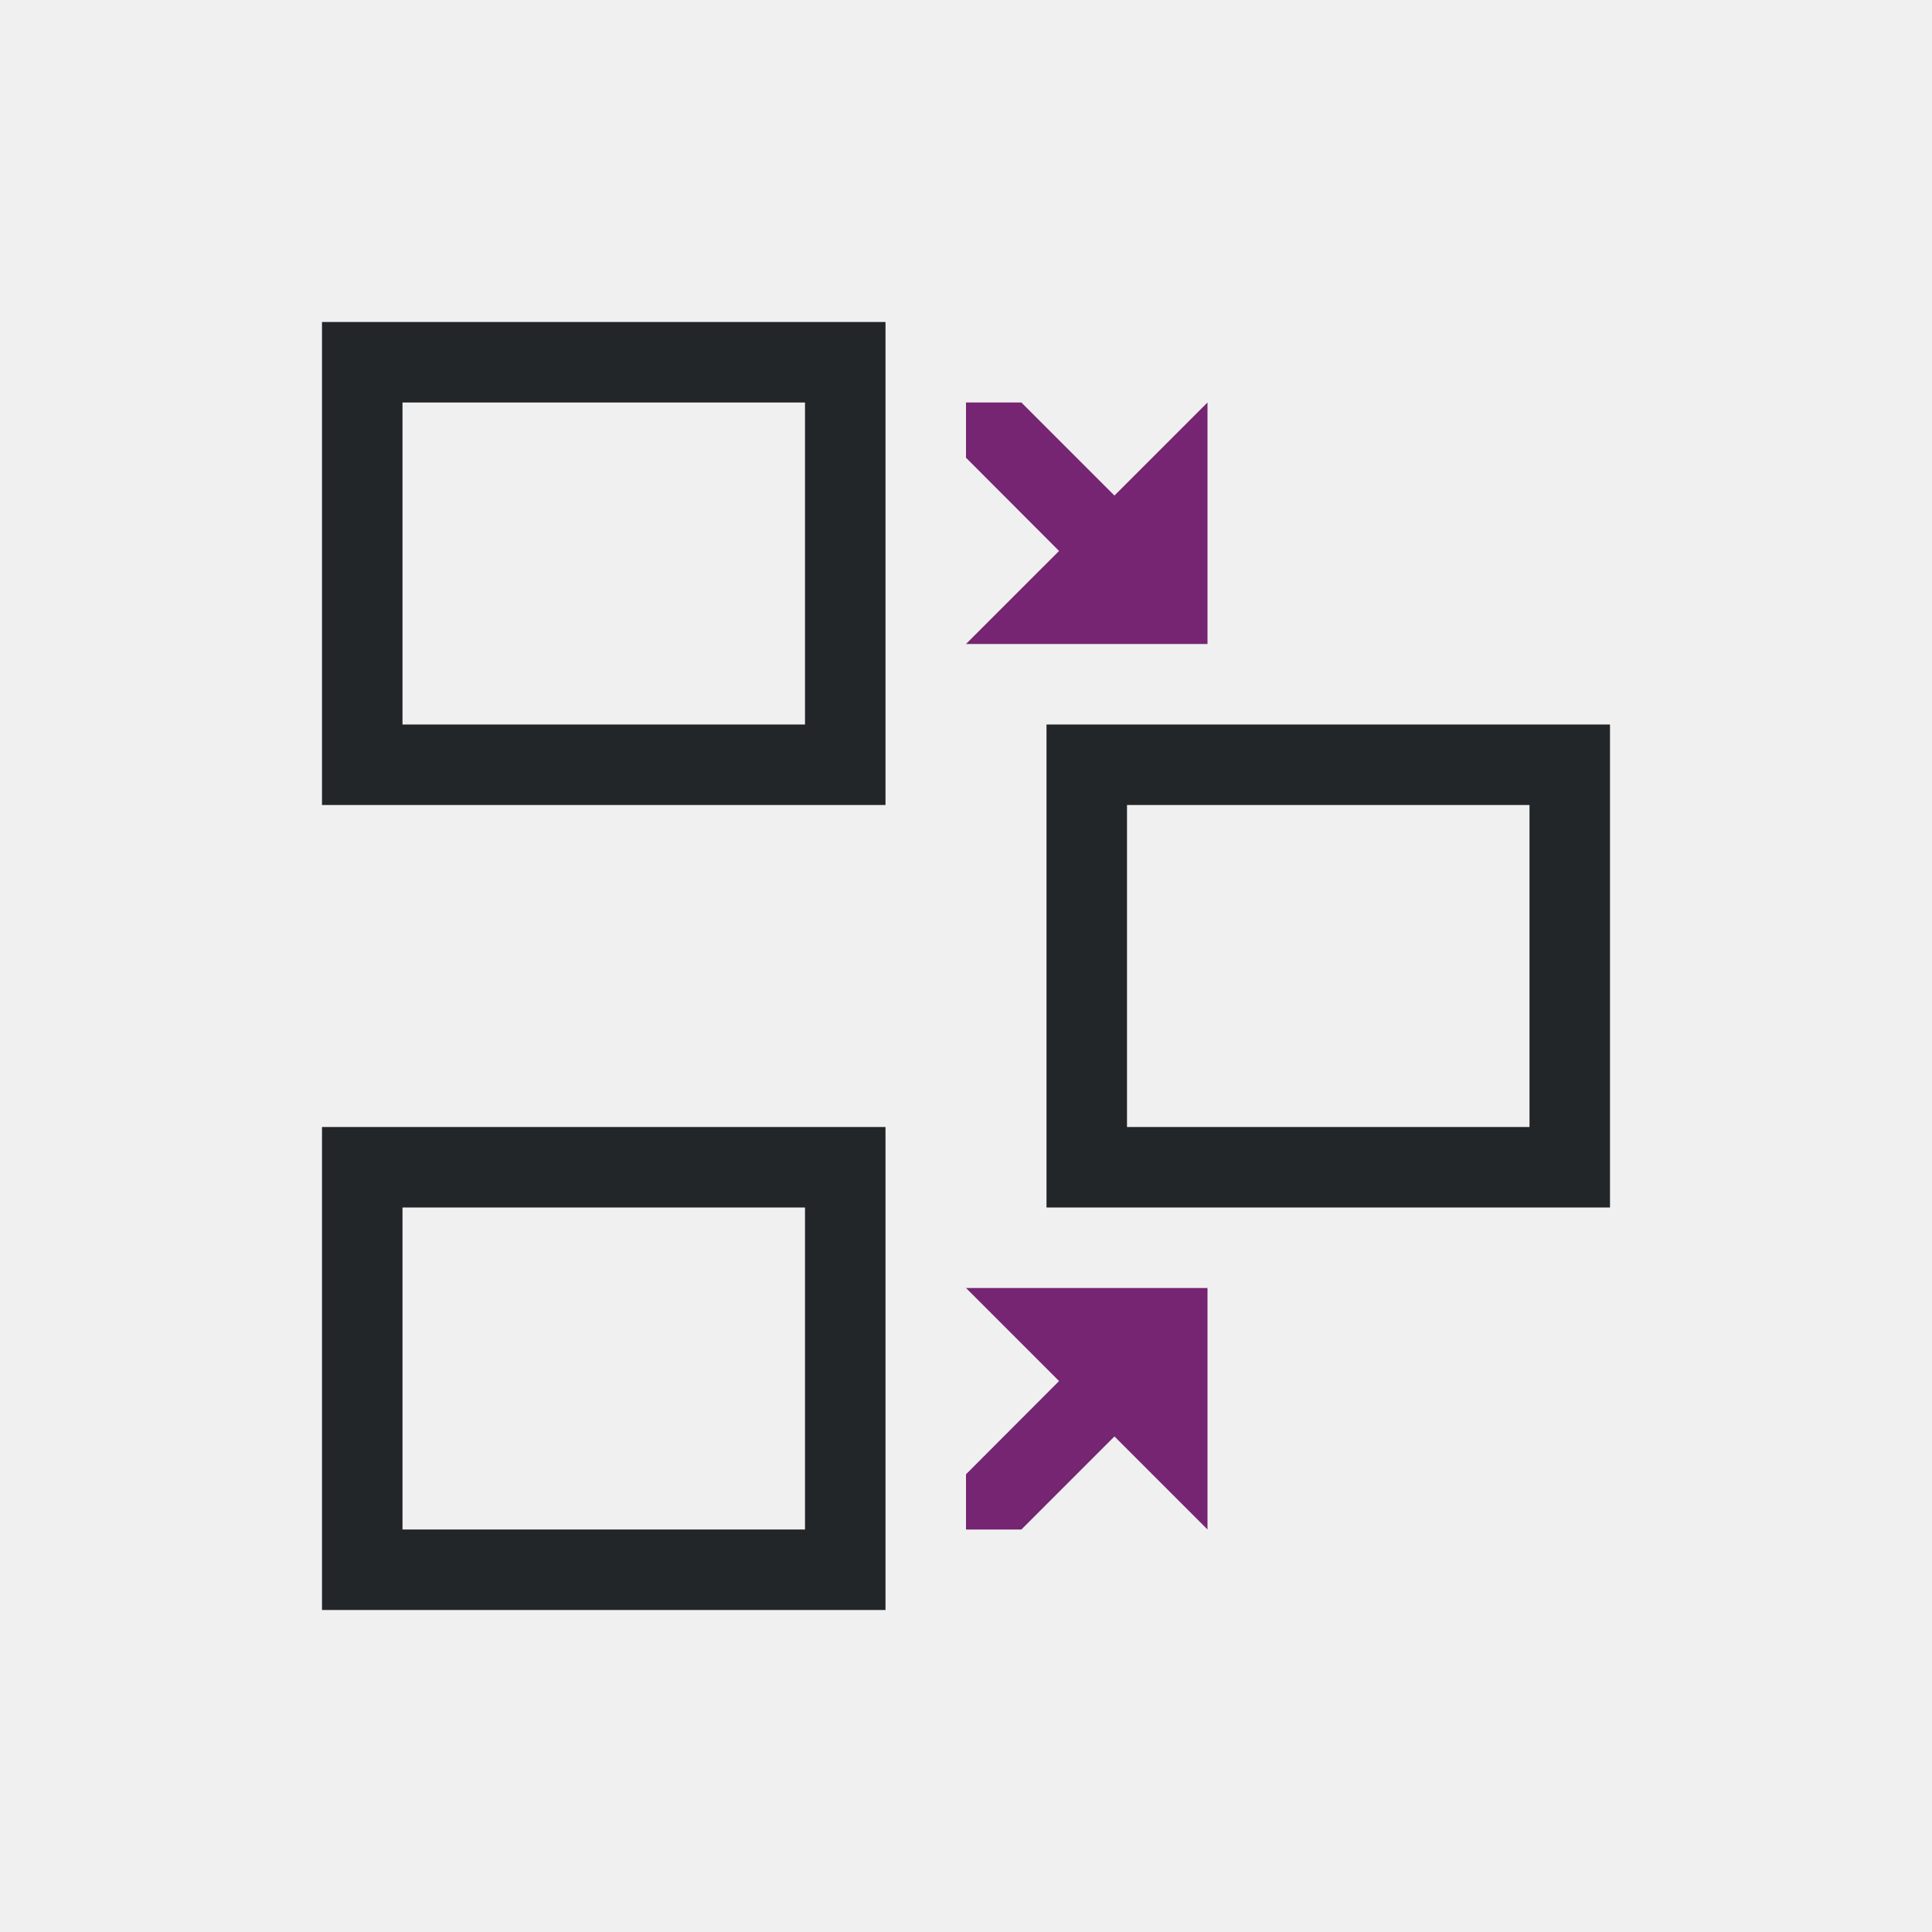
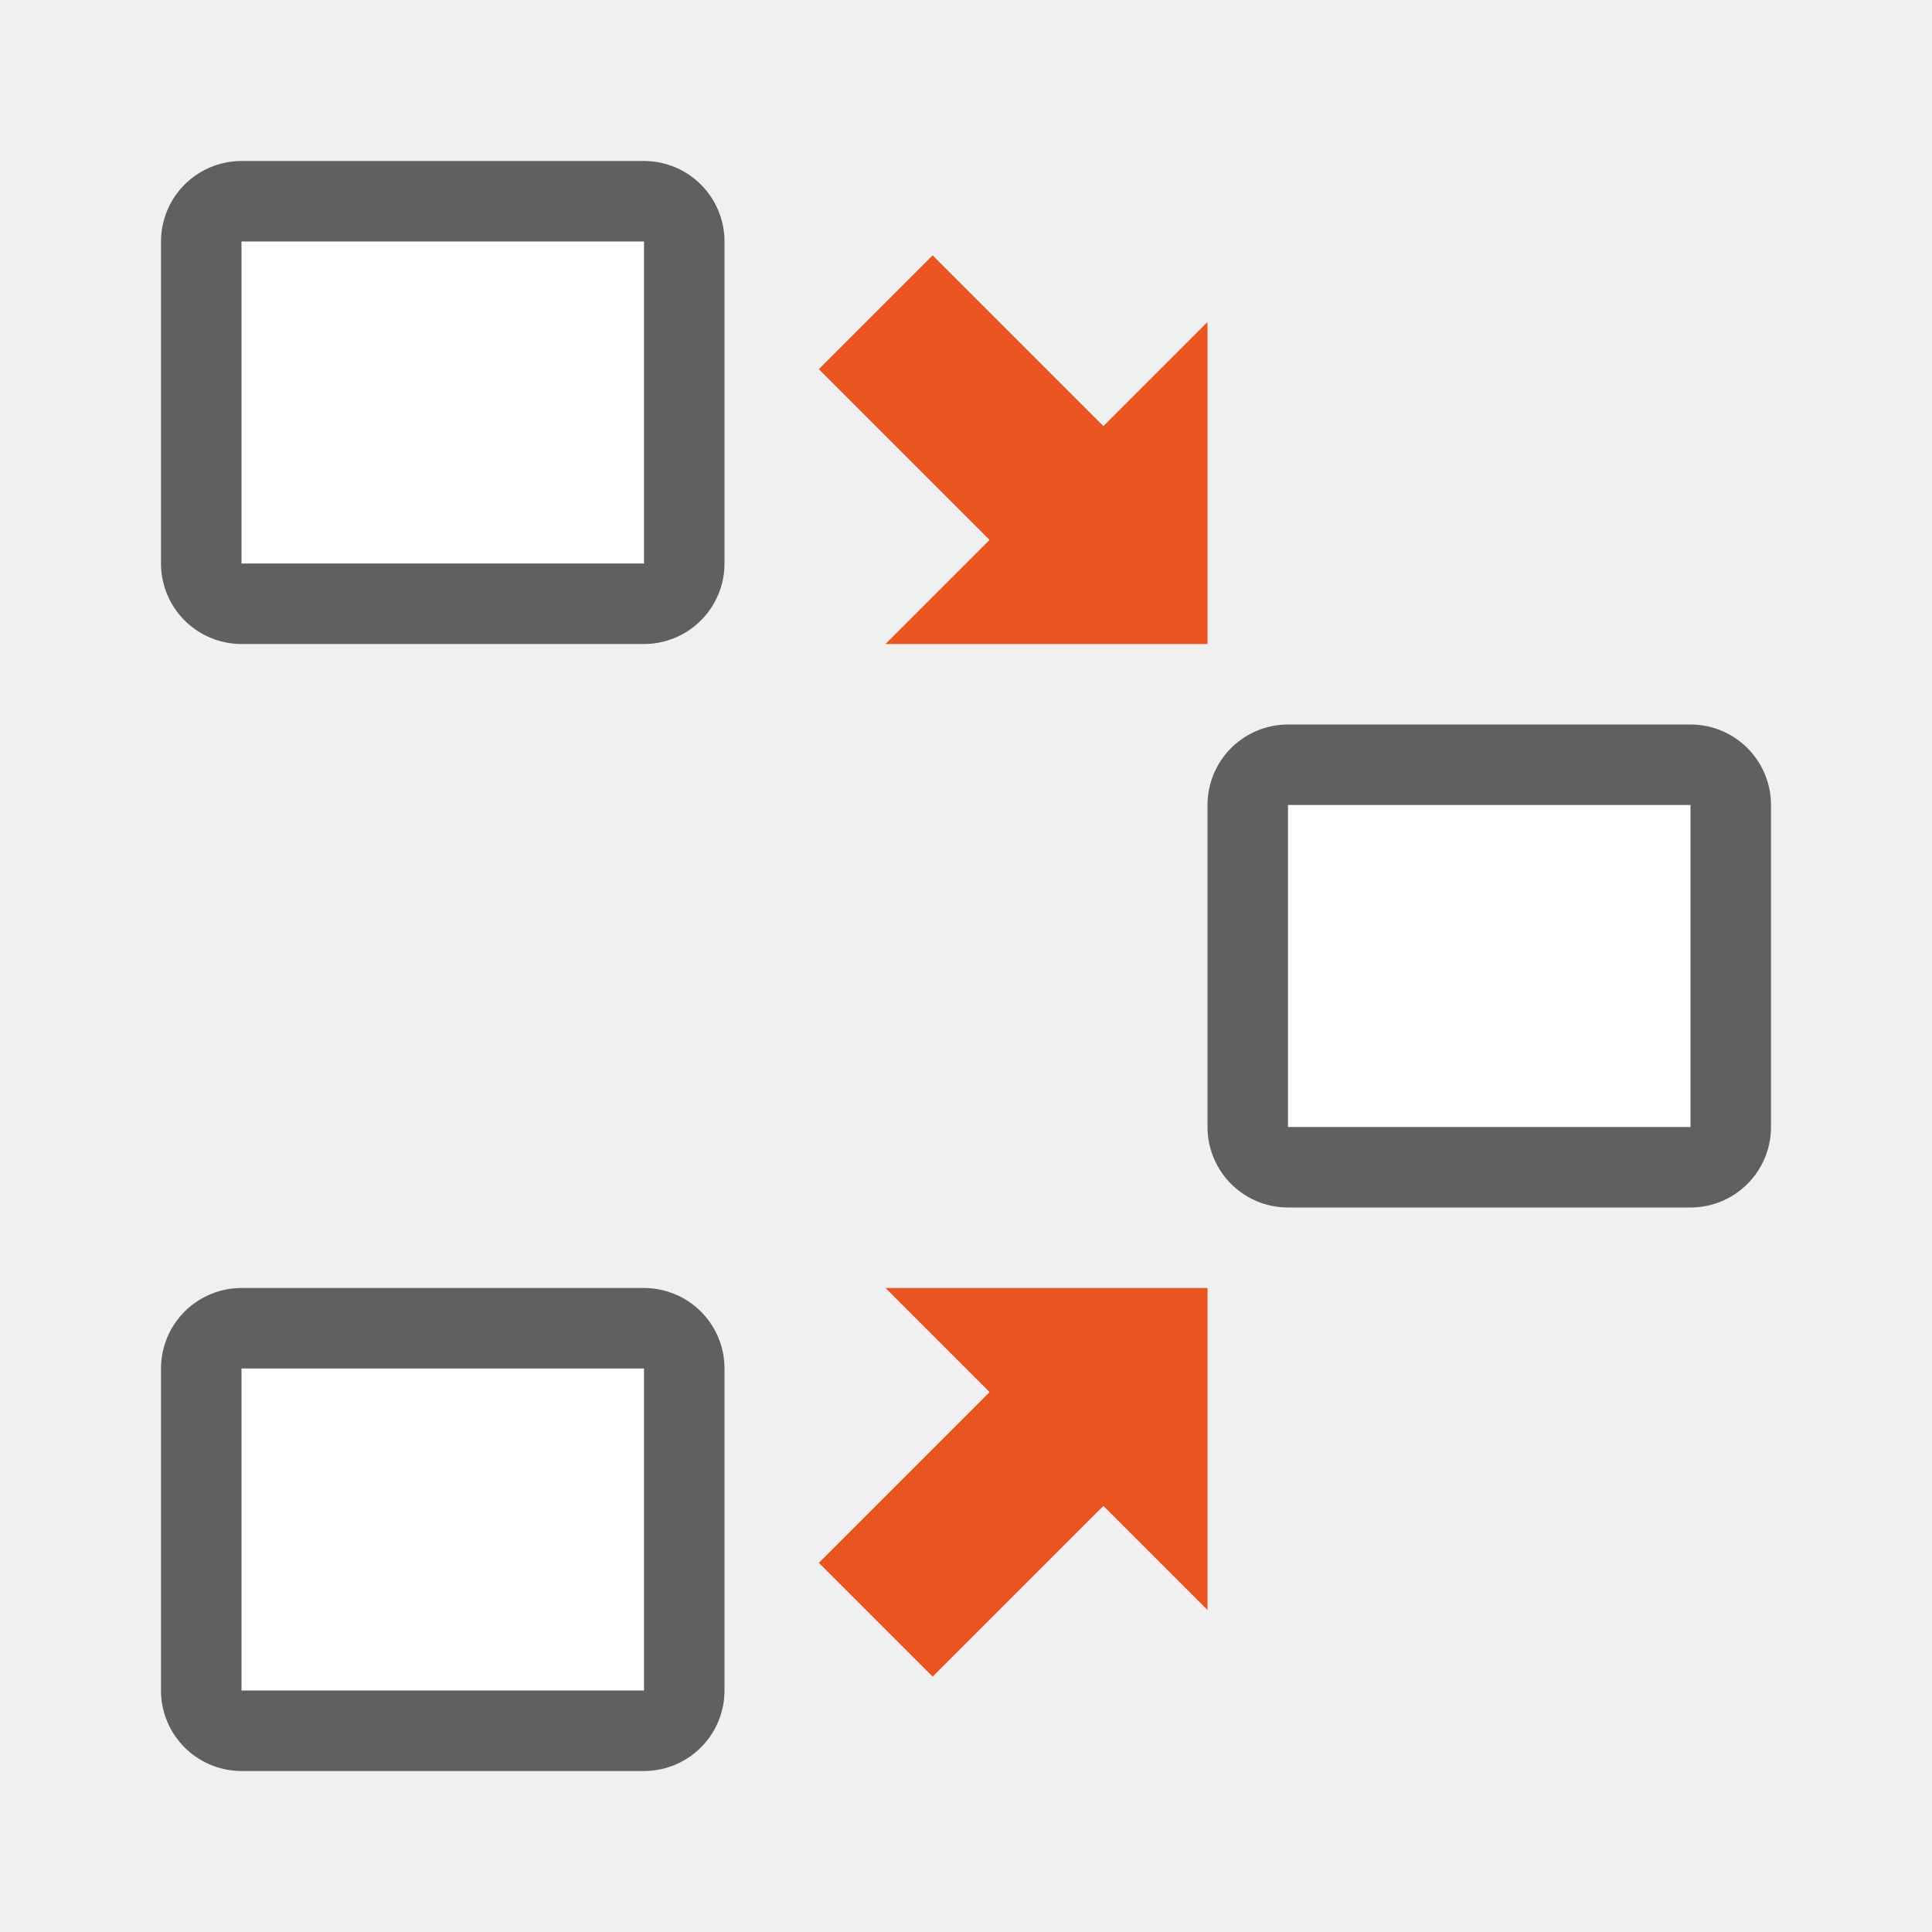
- <svg xmlns="http://www.w3.org/2000/svg" viewBox="0 0 24 24">
-   <path d="m12 5v.686l1.156 1.158-1.156 1.156h3v-3l-1.156 1.156-1.156-1.156zm0 11 1.156 1.156-1.156 1.158v.686h.688l1.156-1.156 1.156 1.156v-3z" fill="#762572" />
-   <path d="m4 4v6h7v-6zm1 1h5v4h-5zm8 4v6h7v-6zm1 1h5v4h-5zm-10 4v6h7v-6zm1 1h5v4h-5z" fill="#232629" />
+ <svg xmlns="http://www.w3.org/2000/svg" viewBox="0 0 24 24" version="1.1" id="svg6">
+   <defs id="defs10" />
+   <rect ry="0" y="10" x="-21" height="4" width="5" id="rect826" style="opacity:0.6;fill:#000000;fill-opacity:1;fill-rule:evenodd;stroke:#000000;stroke-width:2;stroke-linecap:butt;stroke-linejoin:round;stroke-miterlimit:4;stroke-dasharray:none;stroke-opacity:1" transform="scale(-1,1)" />
+   <rect style="opacity:1;fill:#ffffff;fill-opacity:1;fill-rule:evenodd;stroke:none;stroke-width:2;stroke-linecap:butt;stroke-linejoin:round;stroke-miterlimit:4;stroke-dasharray:none;stroke-opacity:1" id="rect824" width="5" height="4" x="-21" y="10" ry="0" transform="scale(-1,1)" />
+   <rect style="opacity:0.6;fill:#000000;fill-opacity:1;fill-rule:evenodd;stroke:#000000;stroke-width:2;stroke-linecap:butt;stroke-linejoin:round;stroke-miterlimit:4;stroke-dasharray:none;stroke-opacity:1" id="rect837" width="5" height="4" x="-8" y="3" ry="0" transform="scale(-1,1)" />
+   <rect ry="0" y="3" x="-8" height="4" width="5" id="rect839" style="opacity:1;fill:#ffffff;fill-opacity:1;fill-rule:evenodd;stroke:none;stroke-width:2;stroke-linecap:butt;stroke-linejoin:round;stroke-miterlimit:4;stroke-dasharray:none;stroke-opacity:1" transform="scale(-1,1)" />
+   <rect ry="0" y="17" x="-8" height="4" width="5" id="rect841" style="opacity:0.6;fill:#000000;fill-opacity:1;fill-rule:evenodd;stroke:#000000;stroke-width:2;stroke-linecap:butt;stroke-linejoin:round;stroke-miterlimit:4;stroke-dasharray:none;stroke-opacity:1" transform="scale(-1,1)" />
+   <rect style="opacity:1;fill:#ffffff;fill-opacity:1;fill-rule:evenodd;stroke:none;stroke-width:2;stroke-linecap:butt;stroke-linejoin:round;stroke-miterlimit:4;stroke-dasharray:none;stroke-opacity:1" id="rect843" width="5" height="4" x="-8" y="17" ry="0" transform="scale(-1,1)" />
+   <path style="fill:#e95420;fill-opacity:1;stroke:none;stroke-width:1px;stroke-linecap:butt;stroke-linejoin:miter;stroke-opacity:1" d="M 15,8 H 11 L 12.293,6.707 10.172,4.586 11.586,3.172 13.707,5.293 15,4 Z" id="path855" />
+   <path id="path860" d="m 15,16 h -4 l 1.293,1.293 -2.121,2.121 1.414,1.414 2.121,-2.121 L 15,20 Z" style="fill:#e95420;fill-opacity:1;stroke:none;stroke-width:1px;stroke-linecap:butt;stroke-linejoin:miter;stroke-opacity:1" />
</svg>
